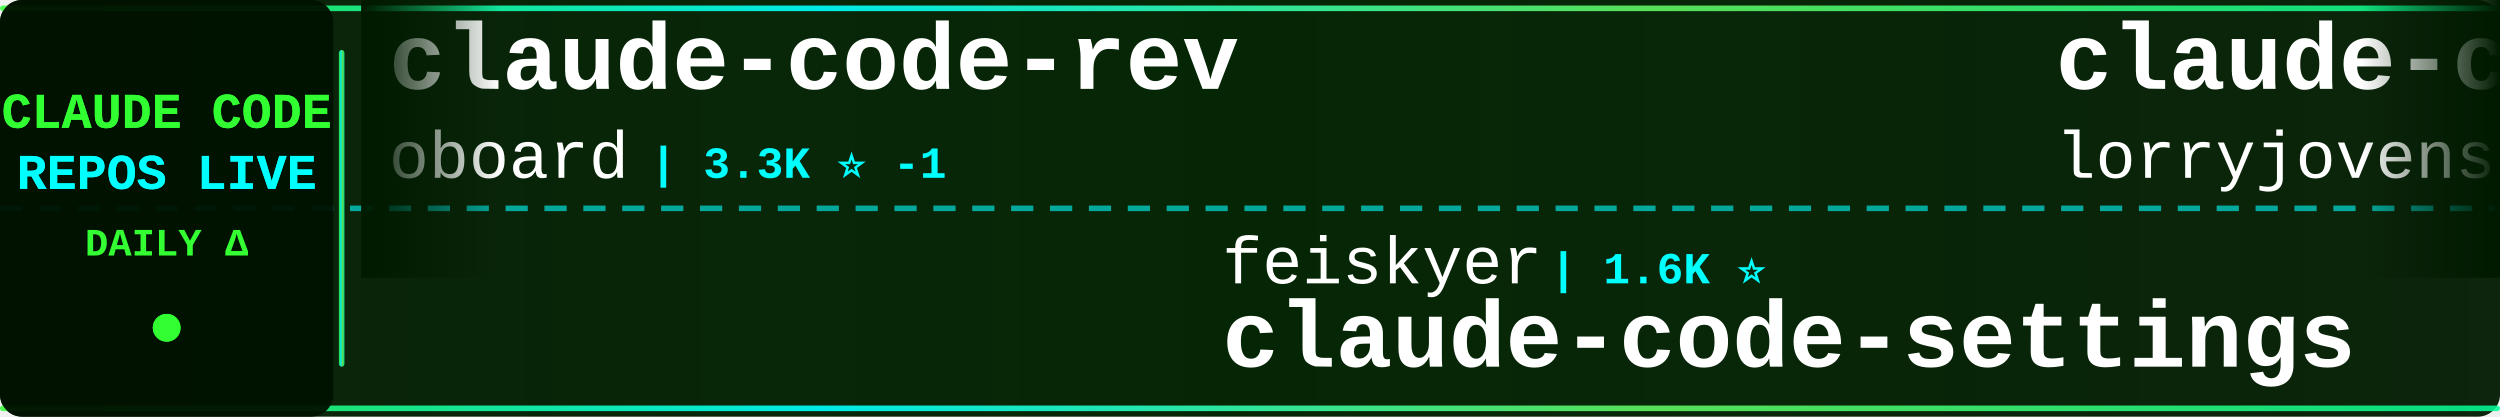
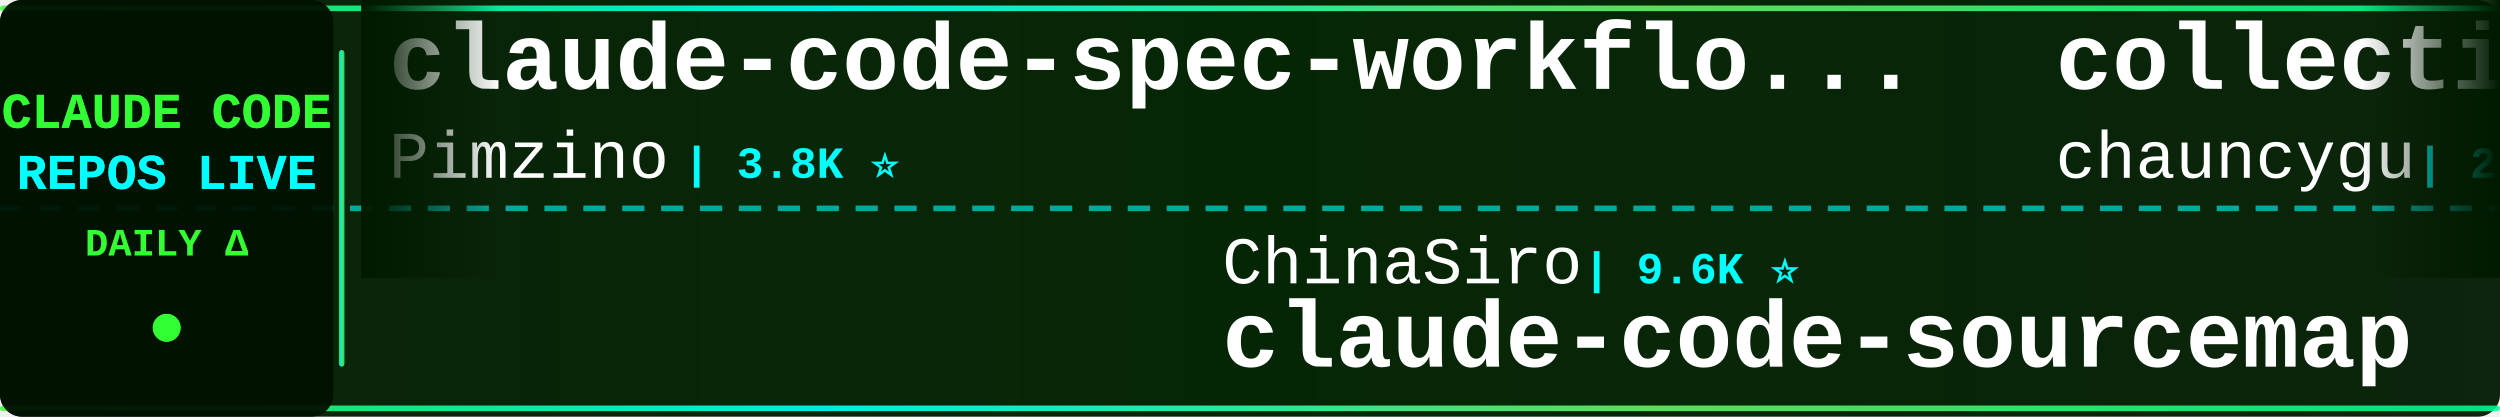
<svg xmlns="http://www.w3.org/2000/svg" width="900" height="150">
  <defs>
    <linearGradient id="tickerBg" x1="0%" y1="0%" x2="100%" y2="0%">
      <stop offset="0%" style="stop-color:#001a00;stop-opacity:0.95" />
      <stop offset="50%" style="stop-color:#002200;stop-opacity:0.98" />
      <stop offset="100%" style="stop-color:#001a00;stop-opacity:0.95" />
    </linearGradient>
    <linearGradient id="borderGrad" x1="0%" y1="0%" x2="100%" y2="0%">
      <stop offset="0%" style="stop-color:#33ff33;stop-opacity:0.85">
        <animate attributeName="stop-opacity" values="0.85;1;0.85" dur="2s" repeatCount="indefinite" />
      </stop>
      <stop offset="33%" style="stop-color:#00ffff;stop-opacity:0.9">
        <animate attributeName="stop-opacity" values="0.9;1;0.9" dur="2.2s" repeatCount="indefinite" />
      </stop>
      <stop offset="66%" style="stop-color:#66ff66;stop-opacity:0.85">
        <animate attributeName="stop-opacity" values="0.85;1;0.85" dur="1.8s" repeatCount="indefinite" />
      </stop>
      <stop offset="100%" style="stop-color:#00ff99;stop-opacity:0.85">
        <animate attributeName="stop-opacity" values="0.85;1;0.85" dur="2s" repeatCount="indefinite" />
      </stop>
    </linearGradient>
    <filter id="textGlow">
      <feGaussianBlur stdDeviation="0.1" result="coloredBlur" />
      <feMerge>
        <feMergeNode in="coloredBlur" />
        <feMergeNode in="SourceGraphic" />
      </feMerge>
    </filter>
    <filter id="metricGlow">
      <feGaussianBlur stdDeviation="0.2" result="coloredBlur" />
      <feMerge>
        <feMergeNode in="coloredBlur" />
        <feMergeNode in="SourceGraphic" />
      </feMerge>
    </filter>
    <linearGradient id="leftFade" x1="0%" y1="0%" x2="100%" y2="0%">
      <stop offset="0%" style="stop-color:#001a00;stop-opacity:1" />
      <stop offset="100%" style="stop-color:#001a00;stop-opacity:0" />
    </linearGradient>
    <linearGradient id="rightFade" x1="0%" y1="0%" x2="100%" y2="0%">
      <stop offset="0%" style="stop-color:#001a00;stop-opacity:0" />
      <stop offset="100%" style="stop-color:#001a00;stop-opacity:1" />
    </linearGradient>
  </defs>
  <rect width="900" height="150" fill="url(#tickerBg)" rx="8" />
  <rect x="0" y="2" width="900" height="2" fill="url(#borderGrad)" rx="1" />
  <rect x="0" y="146" width="900" height="2" fill="url(#borderGrad)" rx="1" />
  <line x1="0" y1="75" x2="900" y2="75" stroke="#00ffff" stroke-width="2" stroke-dasharray="8 6" opacity="0.6" />
  <rect x="0" y="0" width="120" height="150" fill="#001100" opacity="0.95" rx="8" />
  <text x="60" y="46" font-family="'Courier New', monospace" font-size="18" font-weight="bold" fill="#33ff33" text-anchor="middle" filter="url(#textGlow)">
    CLAUDE CODE
  </text>
  <text x="60" y="68" font-family="'Courier New', monospace" font-size="18" font-weight="bold" fill="#00ffff" text-anchor="middle" filter="url(#textGlow)">
    REPOS LIVE
  </text>
  <text x="60" y="92" font-family="'Courier New', monospace" font-size="14" font-weight="bold" fill="#33ff33" text-anchor="middle">
    DAILY Δ
  </text>
  <circle cx="60" cy="118" r="5" fill="#33ff33" filter="url(#metricGlow)">
    <animate attributeName="r" values="4;6;4" dur="1.5s" repeatCount="indefinite" />
    <animate attributeName="opacity" values="0.6;1;0.6" dur="1.5s" repeatCount="indefinite" />
  </circle>
  <rect x="122" y="18" width="2" height="114" fill="url(#borderGrad)" rx="1" />
  <clipPath id="tickerClip">
    <rect x="130" y="0" width="770" height="150" />
  </clipPath>
  <g clip-path="url(#tickerClip)">
    <g id="tickerItems">
      <animateTransform attributeName="transform" attributeType="XML" type="translate" from="0 0" to="-3000 0" dur="54s" repeatCount="indefinite" />
      <g transform="translate(0, 0)">
-         <text x="140" y="32" font-family="'Courier New', monospace" font-size="34" font-weight="bold" fill="#ffffff">claude-code-rev</text>
-         <text x="140" y="64" font-family="'Courier New', monospace" font-size="24" font-weight="normal" fill="#ffffff" opacity="1.0">oboard</text>
-         <text x="234" y="64" font-family="'Courier New', monospace" font-size="16" font-weight="bold" fill="#00ffff"> | 3.3K ⭐ -1</text>
+         <text x="140" y="32" font-family="'Courier New', monospace" font-size="34" font-weight="bold" fill="#ffffff">claude-code-spec-workflo...</text>
+         <text x="140" y="64" font-family="'Courier New', monospace" font-size="24" font-weight="normal" fill="#ffffff" opacity="1.0">Pimzino</text>
+         <text x="246" y="64" font-family="'Courier New', monospace" font-size="16" font-weight="bold" fill="#00ffff"> | 3.8K ⭐</text>
      </g>
      <g transform="translate(300, 0)">
-         <text x="140" y="102" font-family="'Courier New', monospace" font-size="24" font-weight="normal" fill="#ffffff" opacity="1.0">feiskyer</text>
-         <text x="258" y="102" font-family="'Courier New', monospace" font-size="16" font-weight="bold" fill="#00ffff"> | 1.6K ⭐</text>
-         <text x="140" y="132" font-family="'Courier New', monospace" font-size="34" font-weight="bold" fill="#ffffff">claude-code-settings</text>
+         <text x="140" y="102" font-family="'Courier New', monospace" font-size="24" font-weight="normal" fill="#ffffff" opacity="1.0">ChinaSiro</text>
+         <text x="270" y="102" font-family="'Courier New', monospace" font-size="16" font-weight="bold" fill="#00ffff"> | 9.6K ⭐</text>
+         <text x="140" y="132" font-family="'Courier New', monospace" font-size="34" font-weight="bold" fill="#ffffff">claude-code-sourcemap</text>
      </g>
      <g transform="translate(600, 0)">
-         <text x="140" y="32" font-family="'Courier New', monospace" font-size="34" font-weight="bold" fill="#ffffff">claude-code-rust</text>
-         <text x="140" y="64" font-family="'Courier New', monospace" font-size="24" font-weight="normal" fill="#ffffff" opacity="1.0">lorryjovens-hub</text>
-         <text x="342" y="64" font-family="'Courier New', monospace" font-size="16" font-weight="bold" fill="#00ffff"> | 1.7K ⭐</text>
+         <text x="140" y="32" font-family="'Courier New', monospace" font-size="34" font-weight="bold" fill="#ffffff">collection-claude-code-s...</text>
+         <text x="140" y="64" font-family="'Courier New', monospace" font-size="24" font-weight="normal" fill="#ffffff" opacity="1.0">chauncygu</text>
+         <text x="270" y="64" font-family="'Courier New', monospace" font-size="16" font-weight="bold" fill="#00ffff"> | 2.8K ⭐</text>
      </g>
      <g transform="translate(900, 0)">
-         <text x="140" y="102" font-family="'Courier New', monospace" font-size="24" font-weight="normal" fill="#ffffff" opacity="1.0">1rgs</text>
-         <text x="210" y="102" font-family="'Courier New', monospace" font-size="16" font-weight="bold" fill="#00ffff"> | 3.7K ⭐</text>
-         <text x="140" y="132" font-family="'Courier New', monospace" font-size="34" font-weight="bold" fill="#ffffff">claude-code-proxy</text>
+         <text x="140" y="102" font-family="'Courier New', monospace" font-size="24" font-weight="normal" fill="#ffffff" opacity="1.0">simonw</text>
+         <text x="234" y="102" font-family="'Courier New', monospace" font-size="16" font-weight="bold" fill="#00ffff"> | 1.7K ⭐ +1</text>
+         <text x="140" y="132" font-family="'Courier New', monospace" font-size="34" font-weight="bold" fill="#ffffff">claude-code-transcripts</text>
      </g>
      <g transform="translate(1200, 0)">
-         <text x="140" y="32" font-family="'Courier New', monospace" font-size="34" font-weight="bold" fill="#ffffff">skills</text>
-         <text x="140" y="64" font-family="'Courier New', monospace" font-size="24" font-weight="normal" fill="#ffffff" opacity="1.0">anthropics</text>
-         <text x="282" y="64" font-family="'Courier New', monospace" font-size="16" font-weight="bold" fill="#00ffff"> | 167.0K ⭐ +32</text>
+         <text x="140" y="32" font-family="'Courier New', monospace" font-size="34" font-weight="bold" fill="#ffffff">claude-code-best-practic...</text>
+         <text x="140" y="64" font-family="'Courier New', monospace" font-size="24" font-weight="normal" fill="#ffffff" opacity="1.0">shanraisshan</text>
+         <text x="306" y="64" font-family="'Courier New', monospace" font-size="16" font-weight="bold" fill="#00ffff"> | 64.2K ⭐ +6</text>
      </g>
      <g transform="translate(1500, 0)">
-         <text x="140" y="102" font-family="'Courier New', monospace" font-size="24" font-weight="normal" fill="#ffffff" opacity="1.0">VoltAgent</text>
-         <text x="270" y="102" font-family="'Courier New', monospace" font-size="16" font-weight="bold" fill="#00ffff"> | 24.1K ⭐ +6</text>
-         <text x="140" y="132" font-family="'Courier New', monospace" font-size="34" font-weight="bold" fill="#ffffff">awesome-claude-code-suba...</text>
+         <text x="140" y="102" font-family="'Courier New', monospace" font-size="24" font-weight="normal" fill="#ffffff" opacity="1.0">frankbria</text>
+         <text x="270" y="102" font-family="'Courier New', monospace" font-size="16" font-weight="bold" fill="#00ffff"> | 9.6K ⭐</text>
+         <text x="140" y="132" font-family="'Courier New', monospace" font-size="34" font-weight="bold" fill="#ffffff">ralph-claude-code</text>
      </g>
      <g transform="translate(1800, 0)">
-         <text x="140" y="32" font-family="'Courier New', monospace" font-size="34" font-weight="bold" fill="#ffffff">claude-code-tips</text>
-         <text x="140" y="64" font-family="'Courier New', monospace" font-size="24" font-weight="normal" fill="#ffffff" opacity="1.0">ykdojo</text>
-         <text x="234" y="64" font-family="'Courier New', monospace" font-size="16" font-weight="bold" fill="#00ffff"> | 9.6K ⭐ +3</text>
+         <text x="140" y="32" font-family="'Courier New', monospace" font-size="34" font-weight="bold" fill="#ffffff">claude-code-guide</text>
+         <text x="140" y="64" font-family="'Courier New', monospace" font-size="24" font-weight="normal" fill="#ffffff" opacity="1.0">zebbern</text>
+         <text x="246" y="64" font-family="'Courier New', monospace" font-size="16" font-weight="bold" fill="#00ffff"> | 4.5K ⭐ +3</text>
      </g>
      <g transform="translate(2100, 0)">
-         <text x="140" y="102" font-family="'Courier New', monospace" font-size="24" font-weight="normal" fill="#ffffff" opacity="1.0">sugyan</text>
-         <text x="234" y="102" font-family="'Courier New', monospace" font-size="16" font-weight="bold" fill="#00ffff"> | 1.1K ⭐</text>
-         <text x="140" y="132" font-family="'Courier New', monospace" font-size="34" font-weight="bold" fill="#ffffff">claude-code-webui</text>
+         <text x="140" y="102" font-family="'Courier New', monospace" font-size="24" font-weight="normal" fill="#ffffff" opacity="1.0">Donchitos</text>
+         <text x="270" y="102" font-family="'Courier New', monospace" font-size="16" font-weight="bold" fill="#00ffff"> | 23.7K ⭐ +1</text>
+         <text x="140" y="132" font-family="'Courier New', monospace" font-size="34" font-weight="bold" fill="#ffffff">Claude-Code-Game-Studios</text>
      </g>
      <g transform="translate(2400, 0)">
-         <text x="140" y="32" font-family="'Courier New', monospace" font-size="34" font-weight="bold" fill="#ffffff">claude-code-infrastructu...</text>
-         <text x="140" y="64" font-family="'Courier New', monospace" font-size="24" font-weight="normal" fill="#ffffff" opacity="1.0">diet103</text>
-         <text x="246" y="64" font-family="'Courier New', monospace" font-size="16" font-weight="bold" fill="#00ffff"> | 10.0K ⭐</text>
+         <text x="140" y="32" font-family="'Courier New', monospace" font-size="34" font-weight="bold" fill="#ffffff">everything-claude-code-z...</text>
+         <text x="140" y="64" font-family="'Courier New', monospace" font-size="24" font-weight="normal" fill="#ffffff" opacity="1.0">xu-xiang</text>
+         <text x="258" y="64" font-family="'Courier New', monospace" font-size="16" font-weight="bold" fill="#00ffff"> | 1.8K ⭐</text>
      </g>
      <g transform="translate(2700, 0)">
-         <text x="140" y="102" font-family="'Courier New', monospace" font-size="24" font-weight="normal" fill="#ffffff" opacity="1.0">hangsman</text>
-         <text x="258" y="102" font-family="'Courier New', monospace" font-size="16" font-weight="bold" fill="#00ffff"> | 790 ⭐</text>
-         <text x="140" y="132" font-family="'Courier New', monospace" font-size="34" font-weight="bold" fill="#ffffff">claude-code-source</text>
+         <text x="140" y="102" font-family="'Courier New', monospace" font-size="24" font-weight="normal" fill="#ffffff" opacity="1.0">Maciek-roboblog</text>
+         <text x="342" y="102" font-family="'Courier New', monospace" font-size="16" font-weight="bold" fill="#00ffff"> | 8.6K ⭐</text>
+         <text x="140" y="132" font-family="'Courier New', monospace" font-size="34" font-weight="bold" fill="#ffffff">Claude-Code-Usage-Monito...</text>
      </g>
      <g transform="translate(3000, 0)">
-         <text x="140" y="32" font-family="'Courier New', monospace" font-size="34" font-weight="bold" fill="#ffffff">claude-code-rev</text>
-         <text x="140" y="64" font-family="'Courier New', monospace" font-size="24" font-weight="normal" fill="#ffffff" opacity="1.0">oboard</text>
-         <text x="234" y="64" font-family="'Courier New', monospace" font-size="16" font-weight="bold" fill="#00ffff"> | 3.3K ⭐ -1</text>
+         <text x="140" y="32" font-family="'Courier New', monospace" font-size="34" font-weight="bold" fill="#ffffff">claude-code-spec-workflo...</text>
+         <text x="140" y="64" font-family="'Courier New', monospace" font-size="24" font-weight="normal" fill="#ffffff" opacity="1.0">Pimzino</text>
+         <text x="246" y="64" font-family="'Courier New', monospace" font-size="16" font-weight="bold" fill="#00ffff"> | 3.8K ⭐</text>
      </g>
      <g transform="translate(3300, 0)">
-         <text x="140" y="102" font-family="'Courier New', monospace" font-size="24" font-weight="normal" fill="#ffffff" opacity="1.0">feiskyer</text>
-         <text x="258" y="102" font-family="'Courier New', monospace" font-size="16" font-weight="bold" fill="#00ffff"> | 1.6K ⭐</text>
-         <text x="140" y="132" font-family="'Courier New', monospace" font-size="34" font-weight="bold" fill="#ffffff">claude-code-settings</text>
+         <text x="140" y="102" font-family="'Courier New', monospace" font-size="24" font-weight="normal" fill="#ffffff" opacity="1.0">ChinaSiro</text>
+         <text x="270" y="102" font-family="'Courier New', monospace" font-size="16" font-weight="bold" fill="#00ffff"> | 9.6K ⭐</text>
+         <text x="140" y="132" font-family="'Courier New', monospace" font-size="34" font-weight="bold" fill="#ffffff">claude-code-sourcemap</text>
      </g>
      <g transform="translate(3600, 0)">
-         <text x="140" y="32" font-family="'Courier New', monospace" font-size="34" font-weight="bold" fill="#ffffff">claude-code-rust</text>
-         <text x="140" y="64" font-family="'Courier New', monospace" font-size="24" font-weight="normal" fill="#ffffff" opacity="1.0">lorryjovens-hub</text>
-         <text x="342" y="64" font-family="'Courier New', monospace" font-size="16" font-weight="bold" fill="#00ffff"> | 1.7K ⭐</text>
+         <text x="140" y="32" font-family="'Courier New', monospace" font-size="34" font-weight="bold" fill="#ffffff">collection-claude-code-s...</text>
+         <text x="140" y="64" font-family="'Courier New', monospace" font-size="24" font-weight="normal" fill="#ffffff" opacity="1.0">chauncygu</text>
+         <text x="270" y="64" font-family="'Courier New', monospace" font-size="16" font-weight="bold" fill="#00ffff"> | 2.8K ⭐</text>
      </g>
      <g transform="translate(3900, 0)">
-         <text x="140" y="102" font-family="'Courier New', monospace" font-size="24" font-weight="normal" fill="#ffffff" opacity="1.0">1rgs</text>
-         <text x="210" y="102" font-family="'Courier New', monospace" font-size="16" font-weight="bold" fill="#00ffff"> | 3.7K ⭐</text>
-         <text x="140" y="132" font-family="'Courier New', monospace" font-size="34" font-weight="bold" fill="#ffffff">claude-code-proxy</text>
+         <text x="140" y="102" font-family="'Courier New', monospace" font-size="24" font-weight="normal" fill="#ffffff" opacity="1.0">simonw</text>
+         <text x="234" y="102" font-family="'Courier New', monospace" font-size="16" font-weight="bold" fill="#00ffff"> | 1.7K ⭐ +1</text>
+         <text x="140" y="132" font-family="'Courier New', monospace" font-size="34" font-weight="bold" fill="#ffffff">claude-code-transcripts</text>
      </g>
    </g>
  </g>
  <rect x="130" y="0" width="50" height="100" fill="url(#leftFade)" />
  <rect x="850" y="0" width="50" height="100" fill="url(#rightFade)" />
</svg>
